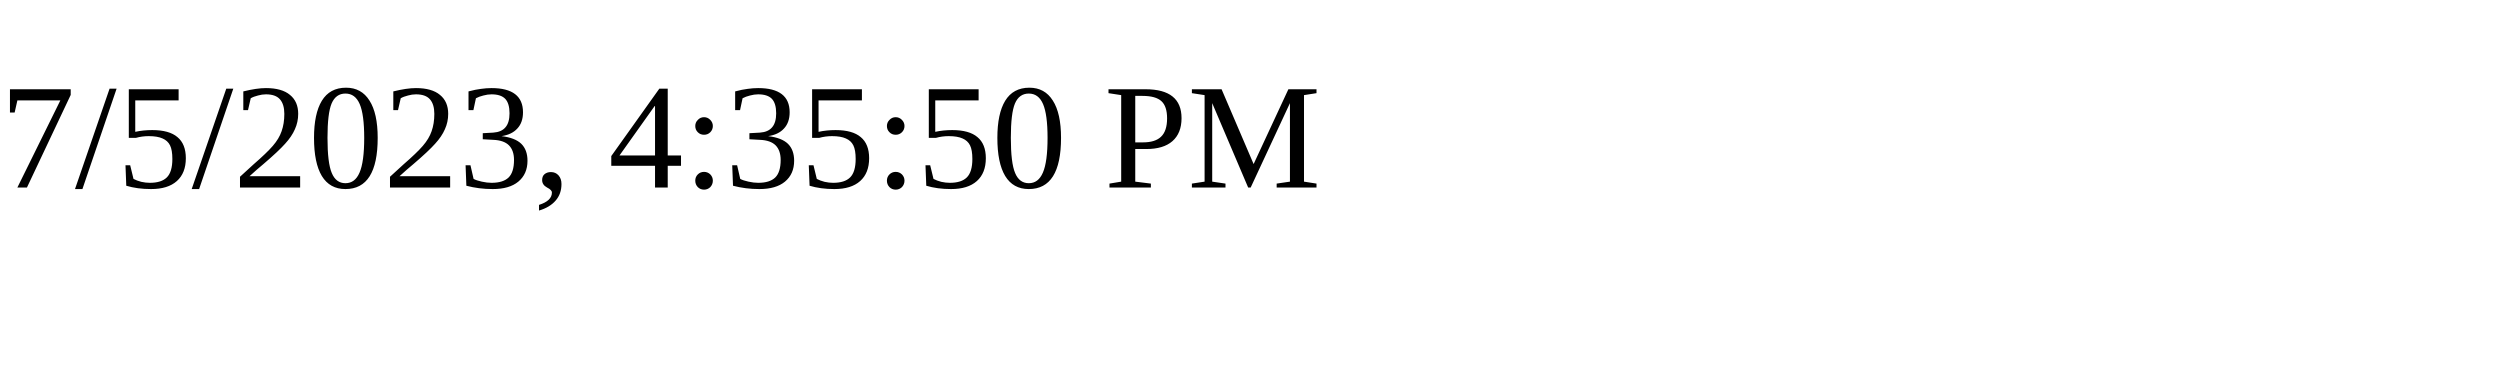
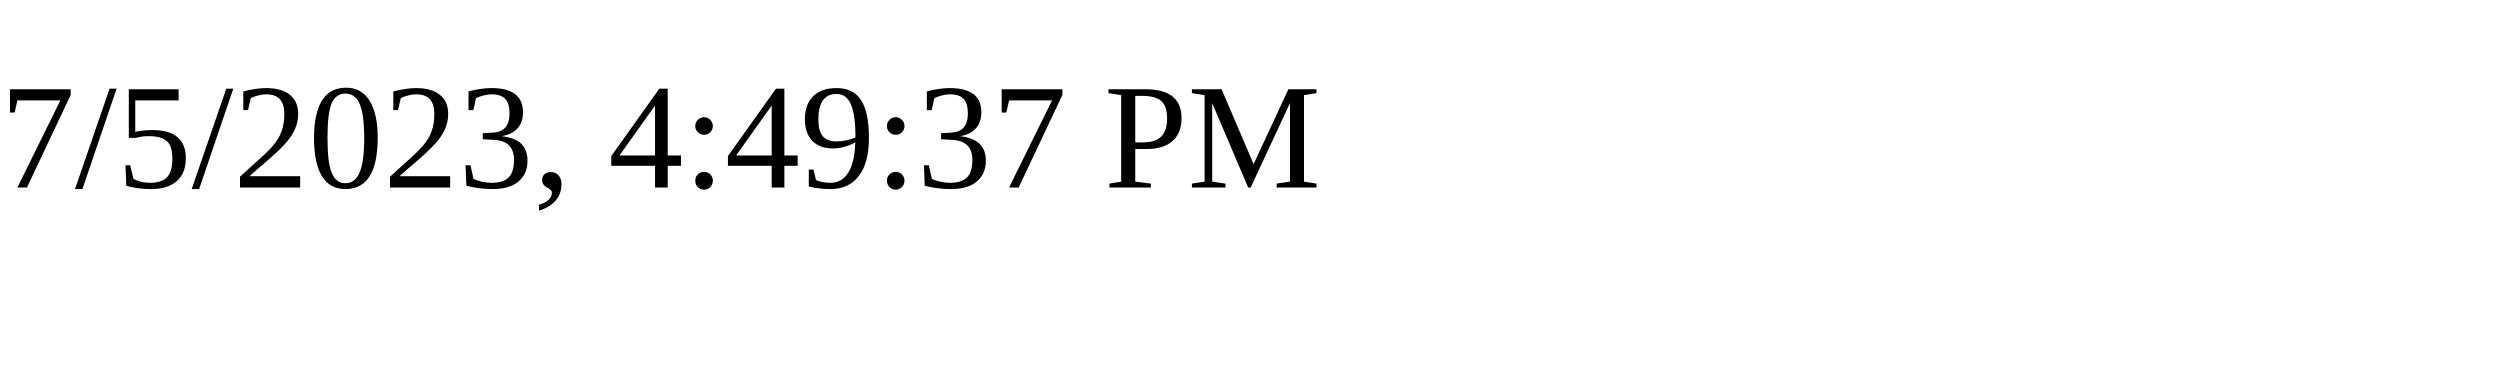
<svg xmlns="http://www.w3.org/2000/svg" height="30" width="200">
-   <text x="0" y="15">7/5/2023, 4:35:50 PM</text>
+   <text x="0" y="15">7/5/2023, 4:49:37 PM</text>
</svg>
